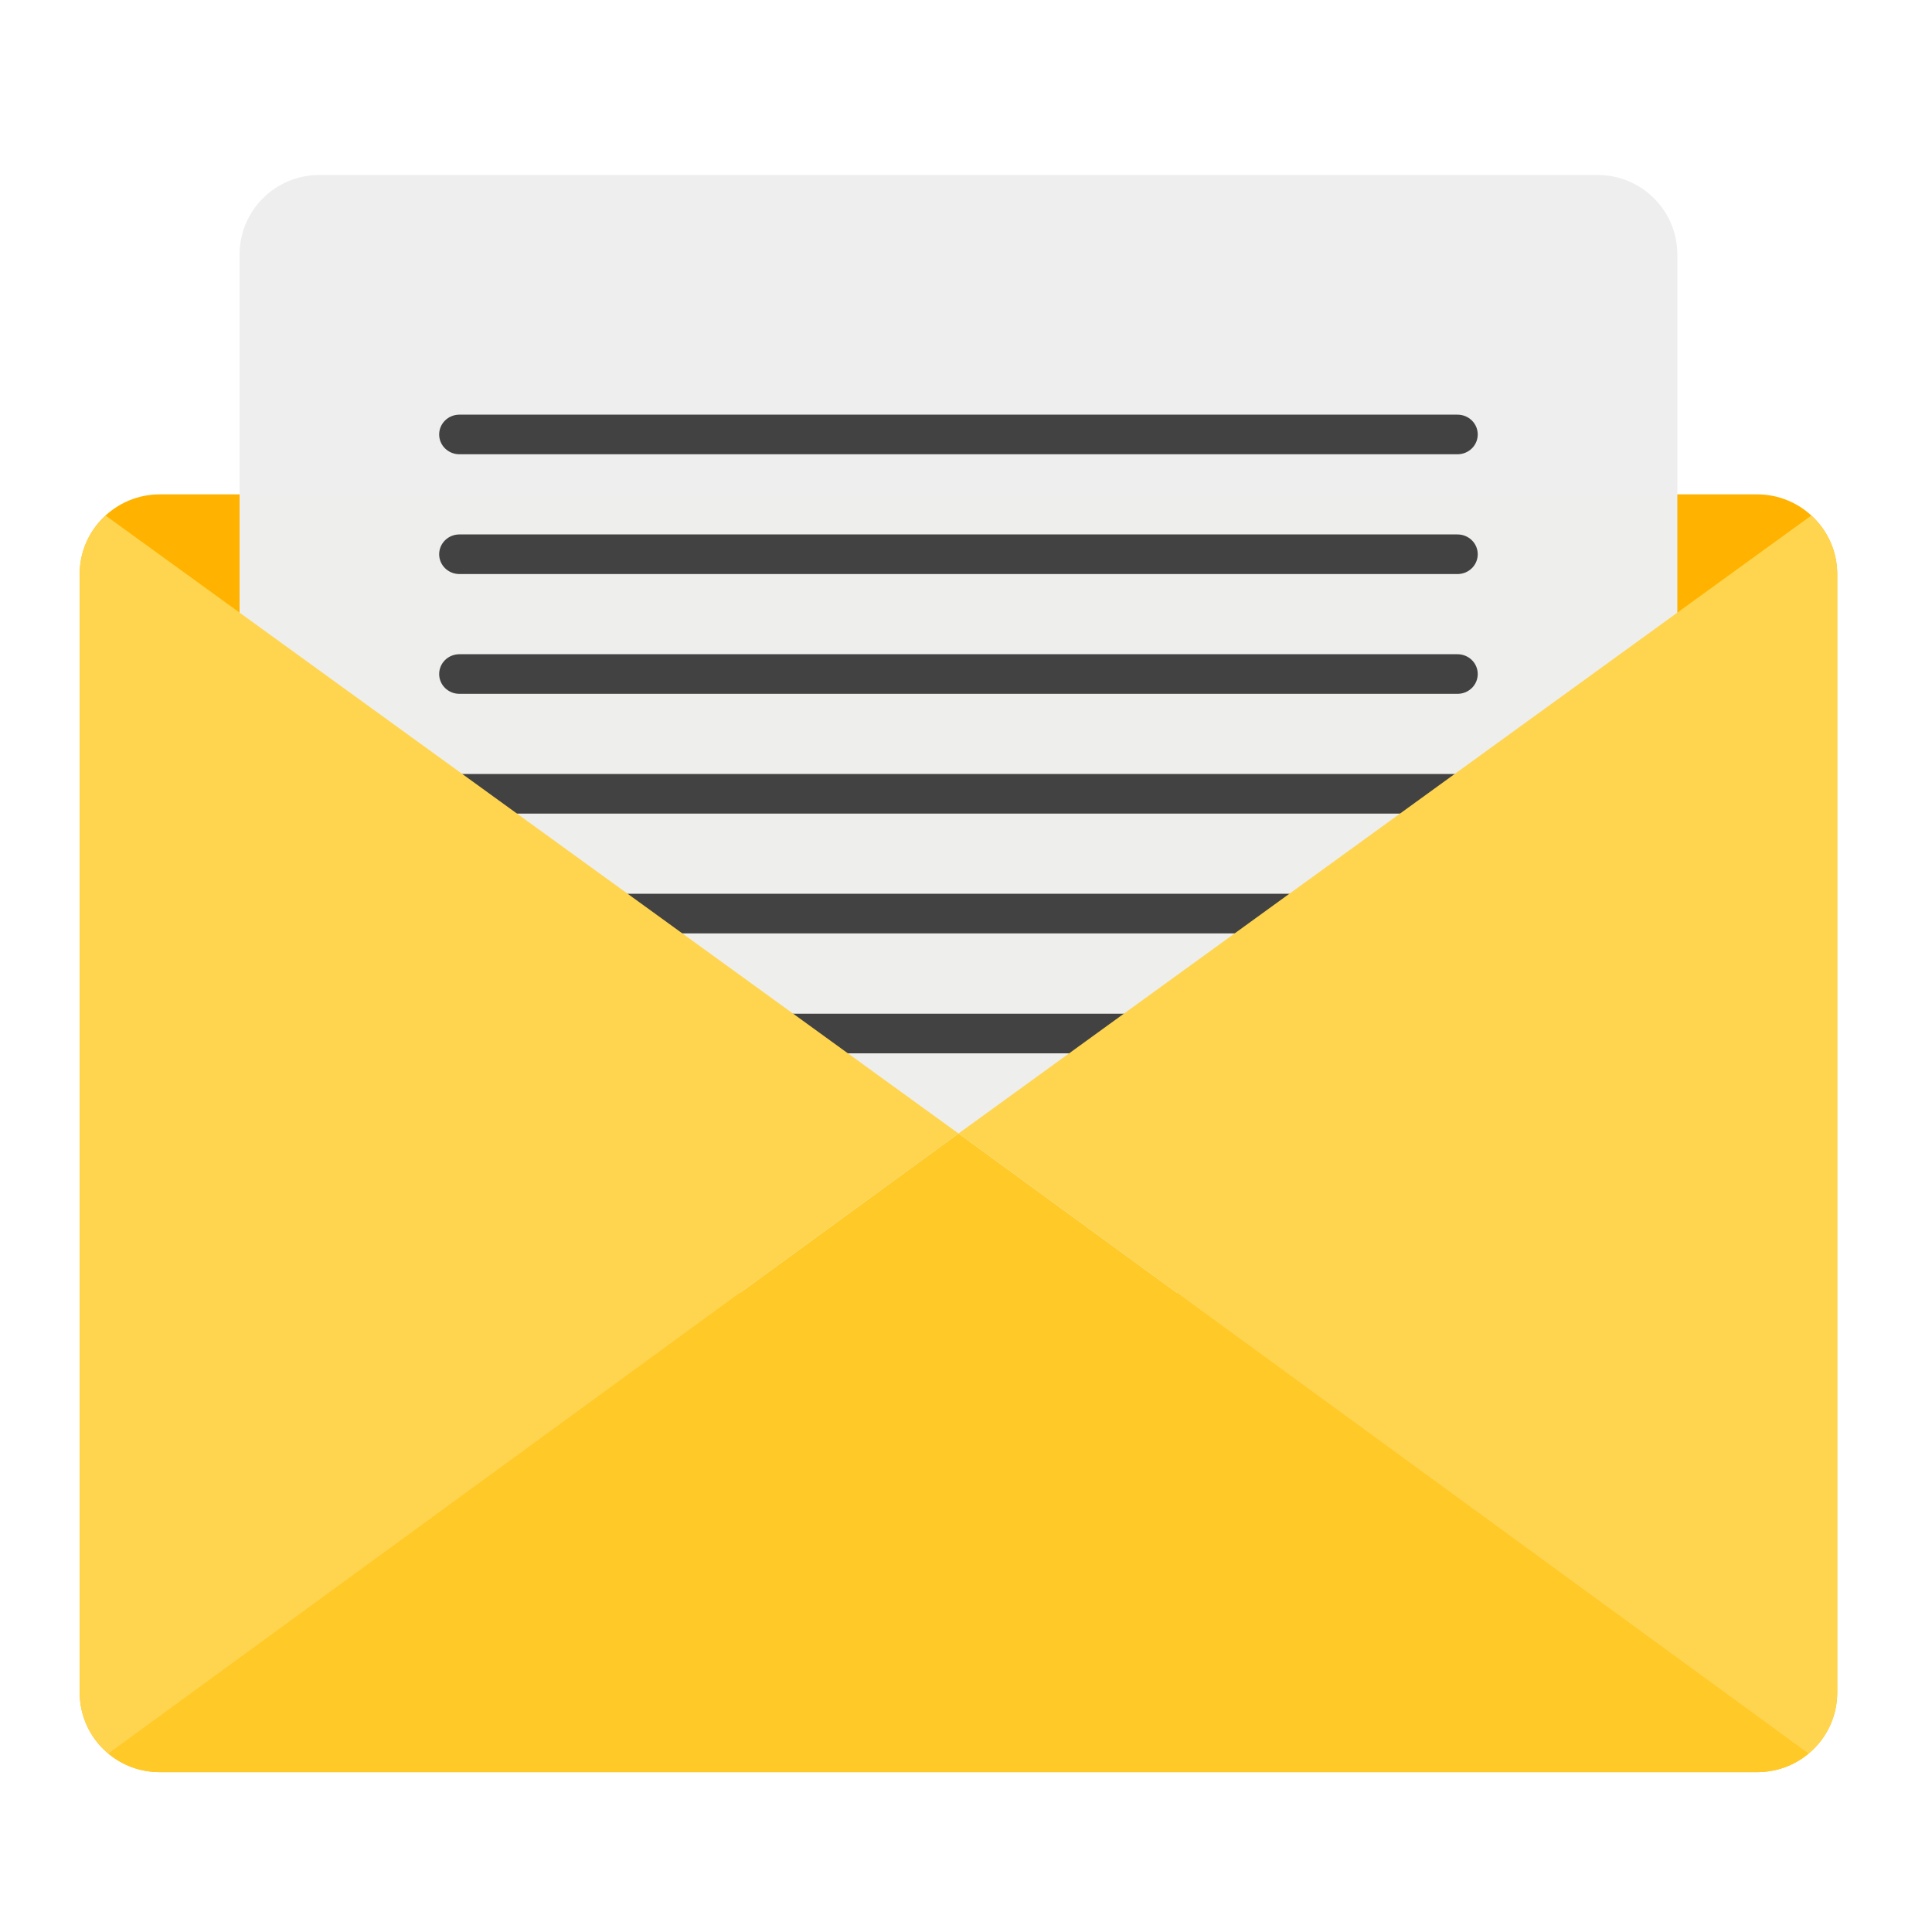
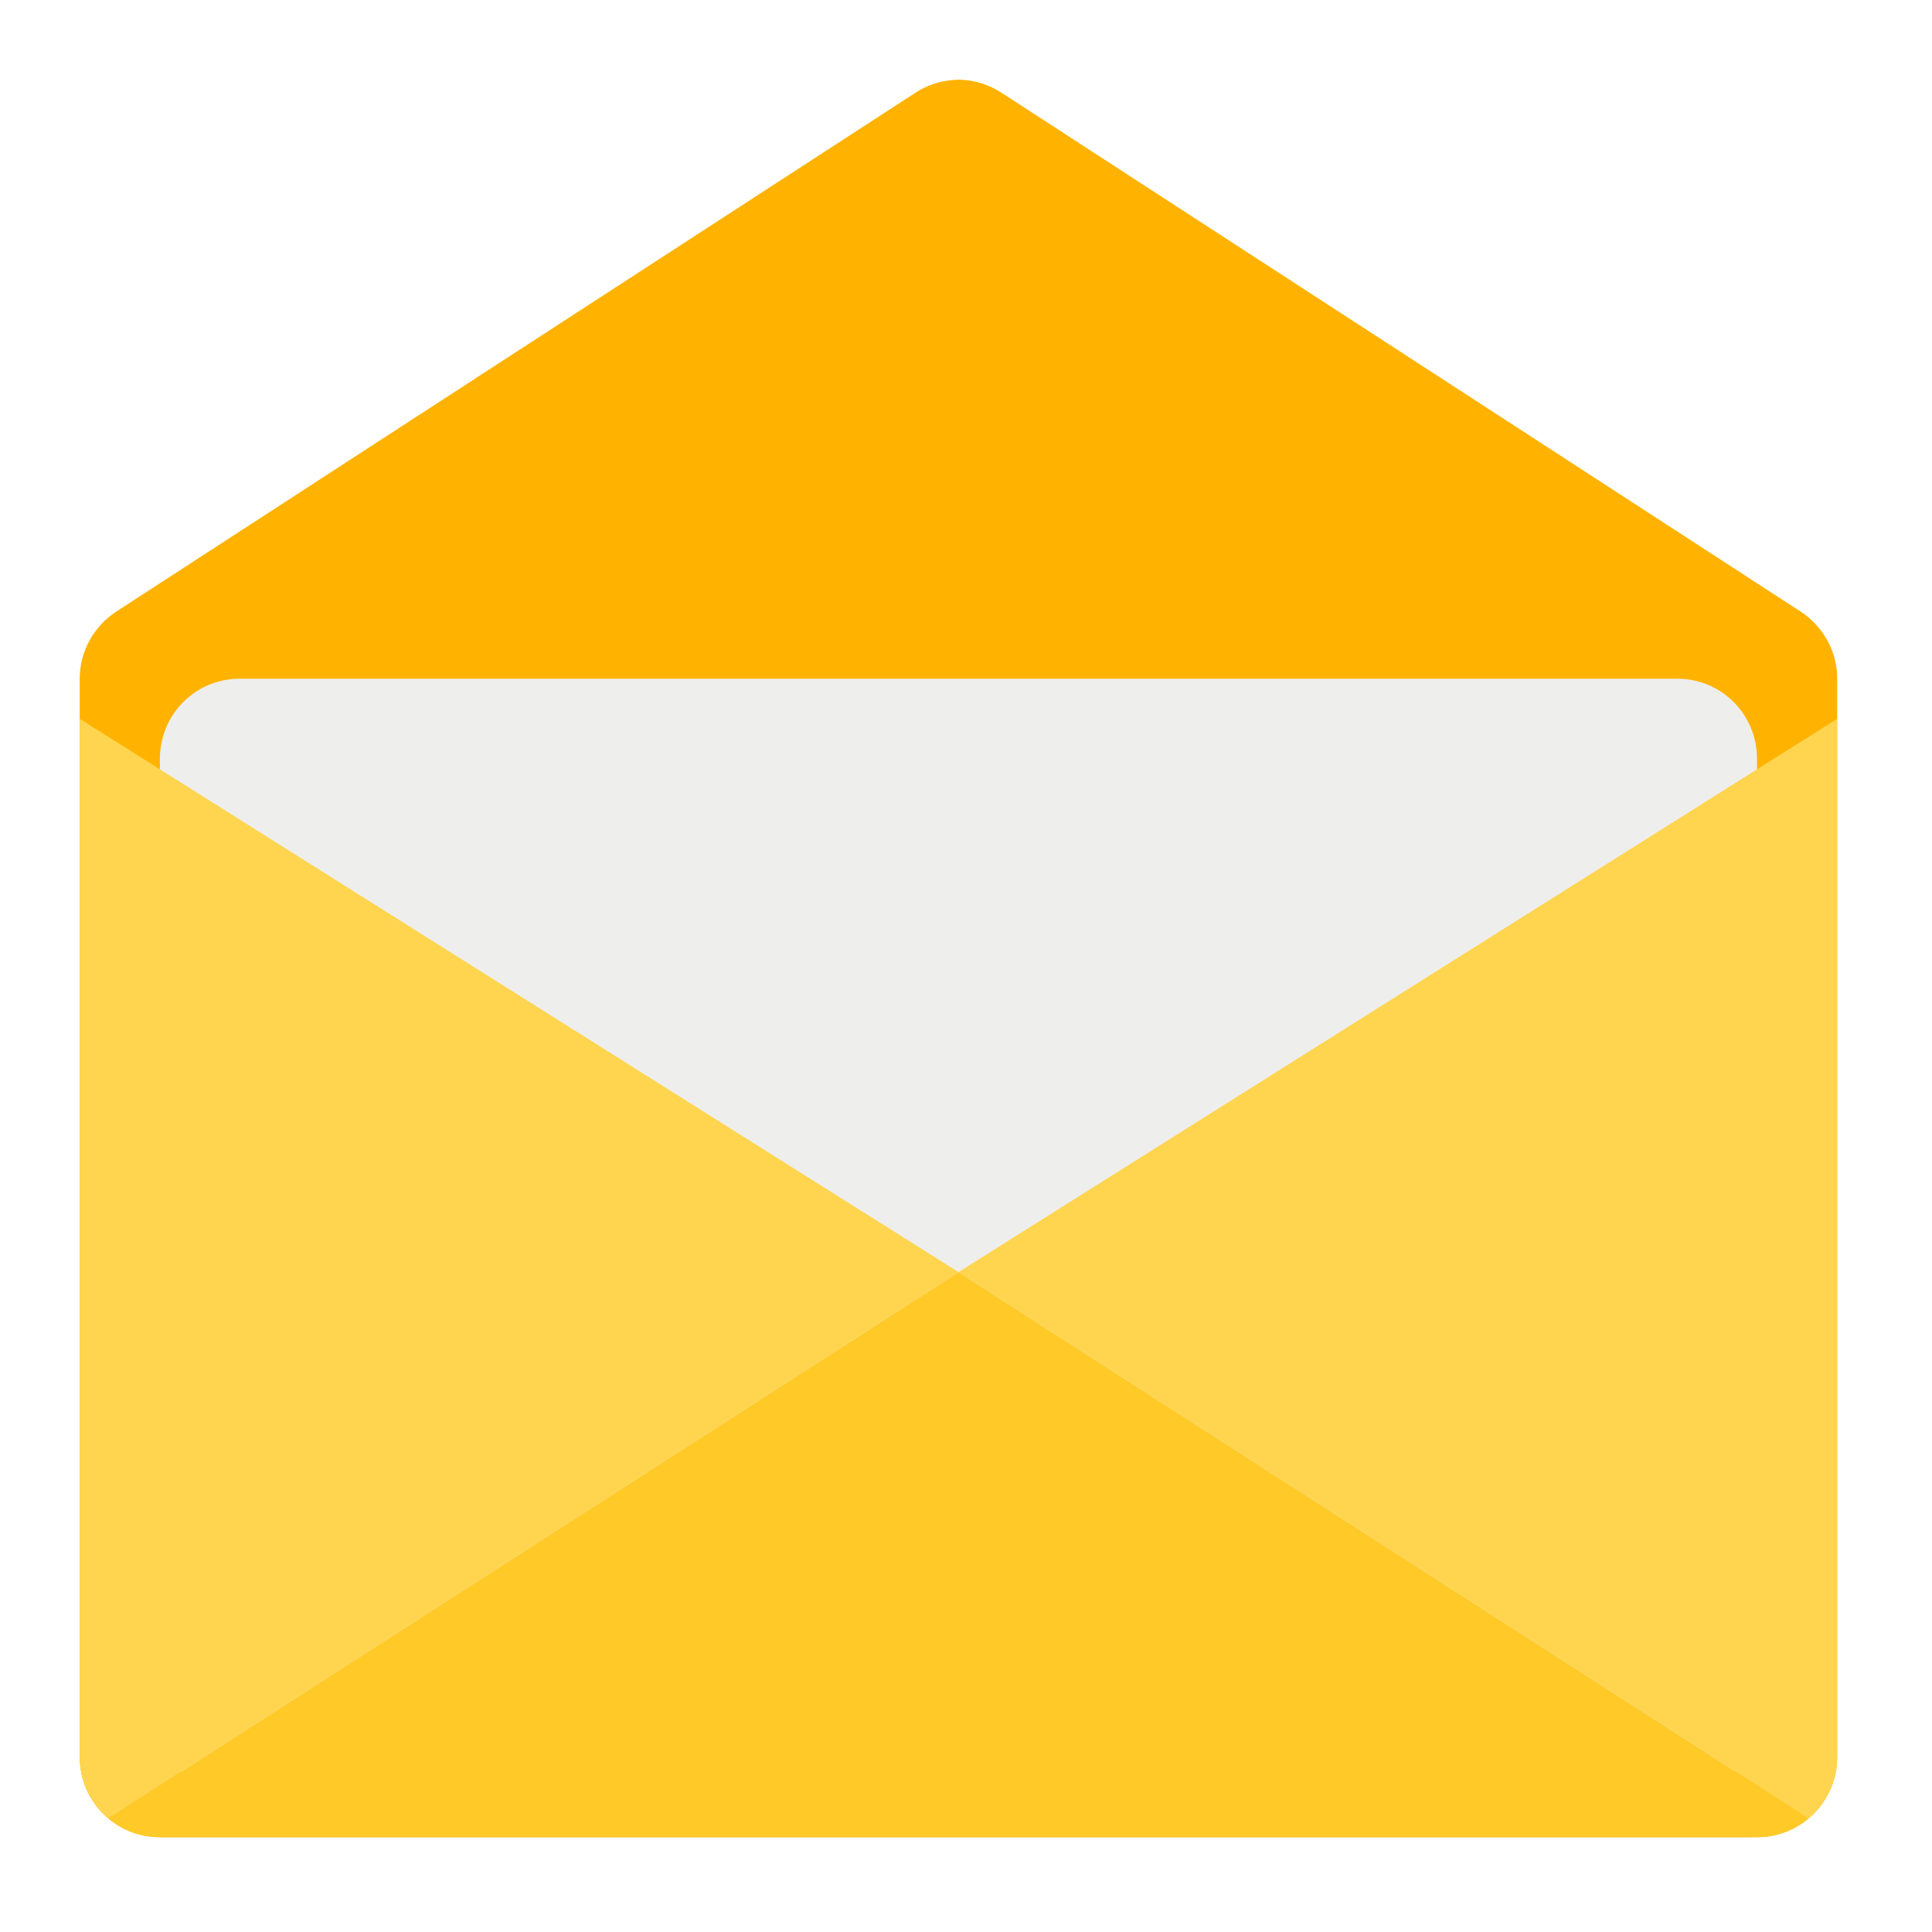
<svg xmlns="http://www.w3.org/2000/svg" width="16px" height="16px" viewBox="0 0 16 16" version="1.1">
  <g id="surface1">
-     <path style=" stroke:none;fill-rule:nonzero;fill:rgb(100%,70.196%,0%);fill-opacity:1;" d="M 1.324 4.094 L 14.551 4.094 C 14.918 4.094 15.215 4.391 15.215 4.754 L 15.215 14.016 C 15.215 14.383 14.918 14.676 14.551 14.676 L 1.324 14.676 C 0.957 14.676 0.66 14.383 0.66 14.016 L 0.66 4.754 C 0.66 4.391 0.957 4.094 1.324 4.094 Z M 1.324 4.094 " />
-     <path style=" stroke:none;fill-rule:nonzero;fill:rgb(93.333%,93.333%,93.333%);fill-opacity:0.996;" d="M 2.645 1.449 L 13.23 1.449 C 13.594 1.449 13.891 1.742 13.891 2.109 L 13.891 10.047 C 13.891 10.414 13.594 10.707 13.23 10.707 L 2.645 10.707 C 2.281 10.707 1.984 10.414 1.984 10.047 L 1.984 2.109 C 1.984 1.742 2.281 1.449 2.645 1.449 Z M 2.645 1.449 " />
-     <path style=" stroke:none;fill-rule:nonzero;fill:rgb(100%,79.216%,15.686%);fill-opacity:1;" d="M 7.938 9.387 L 0.898 14.523 C 1.016 14.621 1.16 14.676 1.324 14.676 L 14.551 14.676 C 14.715 14.676 14.859 14.621 14.977 14.523 Z M 7.938 9.387 " />
-     <path style=" stroke:none;fill-rule:nonzero;fill:rgb(25.882%,25.882%,25.882%);fill-opacity:1;" d="M 3.805 5.418 L 12.07 5.418 C 12.164 5.418 12.238 5.492 12.238 5.582 C 12.238 5.672 12.164 5.746 12.07 5.746 L 3.805 5.746 C 3.711 5.746 3.637 5.672 3.637 5.582 C 3.637 5.492 3.711 5.418 3.805 5.418 Z M 3.805 5.418 " />
-     <path style=" stroke:none;fill-rule:nonzero;fill:rgb(25.882%,25.882%,25.882%);fill-opacity:1;" d="M 3.805 8.395 L 12.07 8.395 C 12.164 8.395 12.238 8.469 12.238 8.559 C 12.238 8.648 12.164 8.723 12.07 8.723 L 3.805 8.723 C 3.711 8.723 3.637 8.648 3.637 8.559 C 3.637 8.469 3.711 8.395 3.805 8.395 Z M 3.805 8.395 " />
-     <path style=" stroke:none;fill-rule:nonzero;fill:rgb(25.882%,25.882%,25.882%);fill-opacity:1;" d="M 3.805 6.41 L 12.07 6.41 C 12.164 6.41 12.238 6.484 12.238 6.574 C 12.238 6.664 12.164 6.738 12.07 6.738 L 3.805 6.738 C 3.711 6.738 3.637 6.664 3.637 6.574 C 3.637 6.484 3.711 6.41 3.805 6.41 Z M 3.805 6.41 " />
-     <path style=" stroke:none;fill-rule:nonzero;fill:rgb(25.882%,25.882%,25.882%);fill-opacity:1;" d="M 3.805 7.402 L 12.07 7.402 C 12.164 7.402 12.238 7.477 12.238 7.566 C 12.238 7.656 12.164 7.73 12.07 7.73 L 3.805 7.73 C 3.711 7.73 3.637 7.656 3.637 7.566 C 3.637 7.477 3.711 7.402 3.805 7.402 Z M 3.805 7.402 " />
-     <path style=" stroke:none;fill-rule:nonzero;fill:rgb(100%,83.529%,30.98%);fill-opacity:1;" d="M 0.875 4.27 C 0.742 4.391 0.66 4.562 0.66 4.754 L 0.66 14.016 C 0.66 14.223 0.754 14.402 0.898 14.523 L 7.938 9.387 Z M 0.875 4.27 " />
-     <path style=" stroke:none;fill-rule:nonzero;fill:rgb(100%,83.529%,30.98%);fill-opacity:1;" d="M 15 4.27 C 15.133 4.391 15.215 4.562 15.215 4.754 L 15.215 14.016 C 15.215 14.223 15.121 14.402 14.977 14.523 L 7.938 9.387 Z M 15 4.27 " />
-     <path style=" stroke:none;fill-rule:nonzero;fill:rgb(25.882%,25.882%,25.882%);fill-opacity:1;" d="M 3.805 3.434 L 12.07 3.434 C 12.164 3.434 12.238 3.508 12.238 3.598 C 12.238 3.688 12.164 3.762 12.07 3.762 L 3.805 3.762 C 3.711 3.762 3.637 3.688 3.637 3.598 C 3.637 3.508 3.711 3.434 3.805 3.434 Z M 3.805 3.434 " />
-     <path style=" stroke:none;fill-rule:nonzero;fill:rgb(25.882%,25.882%,25.882%);fill-opacity:1;" d="M 3.805 4.426 L 12.07 4.426 C 12.164 4.426 12.238 4.5 12.238 4.59 C 12.238 4.68 12.164 4.754 12.07 4.754 L 3.805 4.754 C 3.711 4.754 3.637 4.68 3.637 4.59 C 3.637 4.5 3.711 4.426 3.805 4.426 Z M 3.805 4.426 " />
+     <path style=" stroke:none;fill-rule:nonzero;fill:rgb(100%,70.196%,0%);fill-opacity:1;" d="M 7.934 0.66 C 7.805 0.664 7.684 0.699 7.578 0.77 L 0.961 5.066 C 0.773 5.191 0.66 5.398 0.66 5.621 L 0.66 14.551 C 0.66 14.918 0.957 15.215 1.324 15.215 L 14.551 15.215 C 14.918 15.215 15.215 14.918 15.215 14.551 L 15.215 5.621 C 15.215 5.398 15.102 5.191 14.914 5.066 L 8.297 0.77 C 8.188 0.699 8.062 0.66 7.934 0.66 Z M 7.934 0.66 " />
+     <path style=" stroke:none;fill-rule:nonzero;fill:rgb(93.333%,93.333%,93.333%);fill-opacity:0.996;" d="M 1.984 5.621 L 13.891 5.621 C 14.258 5.621 14.551 5.918 14.551 6.285 L 14.551 14.223 C 14.551 14.586 14.258 14.883 13.891 14.883 L 1.984 14.883 C 1.617 14.883 1.324 14.586 1.324 14.223 L 1.324 6.285 C 1.324 5.918 1.617 5.621 1.984 5.621 Z M 1.984 5.621 " />
+     <path style=" stroke:none;fill-rule:nonzero;fill:rgb(100%,79.216%,15.686%);fill-opacity:1;" d="M 7.938 10.535 L 0.898 15.059 C 1.012 15.156 1.16 15.215 1.324 15.215 L 14.551 15.215 C 14.715 15.215 14.863 15.156 14.977 15.059 Z M 7.938 10.535 " />
+     <path style=" stroke:none;fill-rule:nonzero;fill:rgb(100%,83.529%,30.98%);fill-opacity:1;" d="M 15.215 5.953 L 7.938 10.535 L 14.977 15.059 C 15.121 14.938 15.215 14.754 15.215 14.551 Z M 15.215 5.953 " />
+     <path style=" stroke:none;fill-rule:nonzero;fill:rgb(100%,83.529%,30.98%);fill-opacity:1;" d="M 0.66 5.953 L 7.938 10.535 L 0.898 15.059 C 0.754 14.938 0.66 14.754 0.66 14.551 Z M 0.66 5.953 " />
  </g>
</svg>
